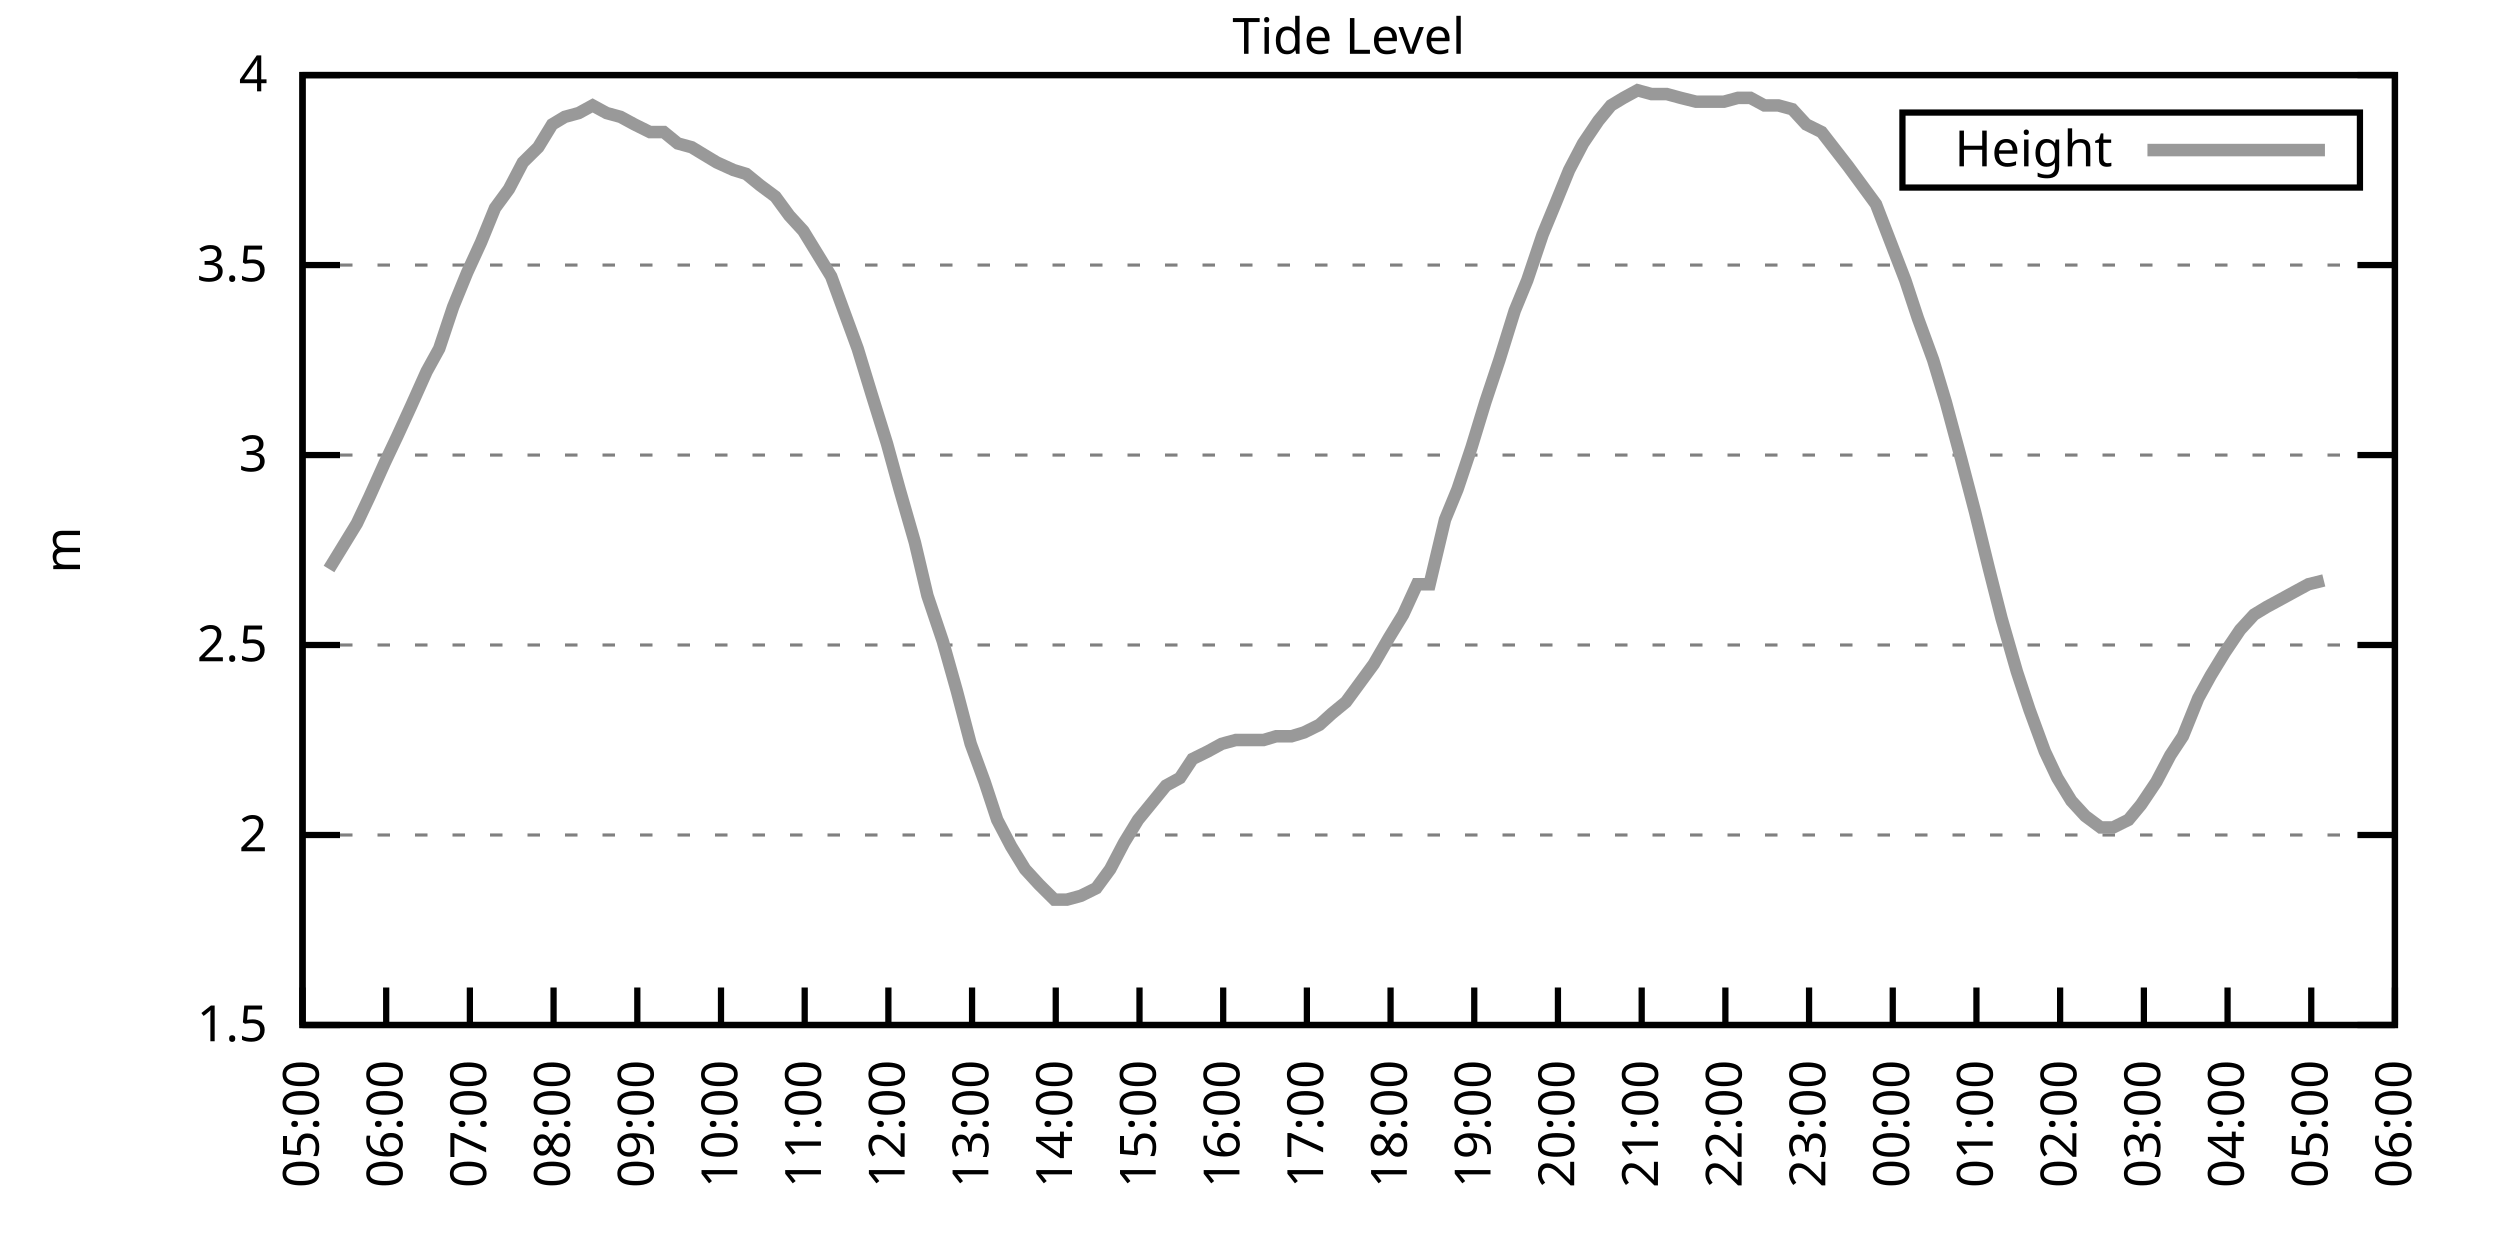
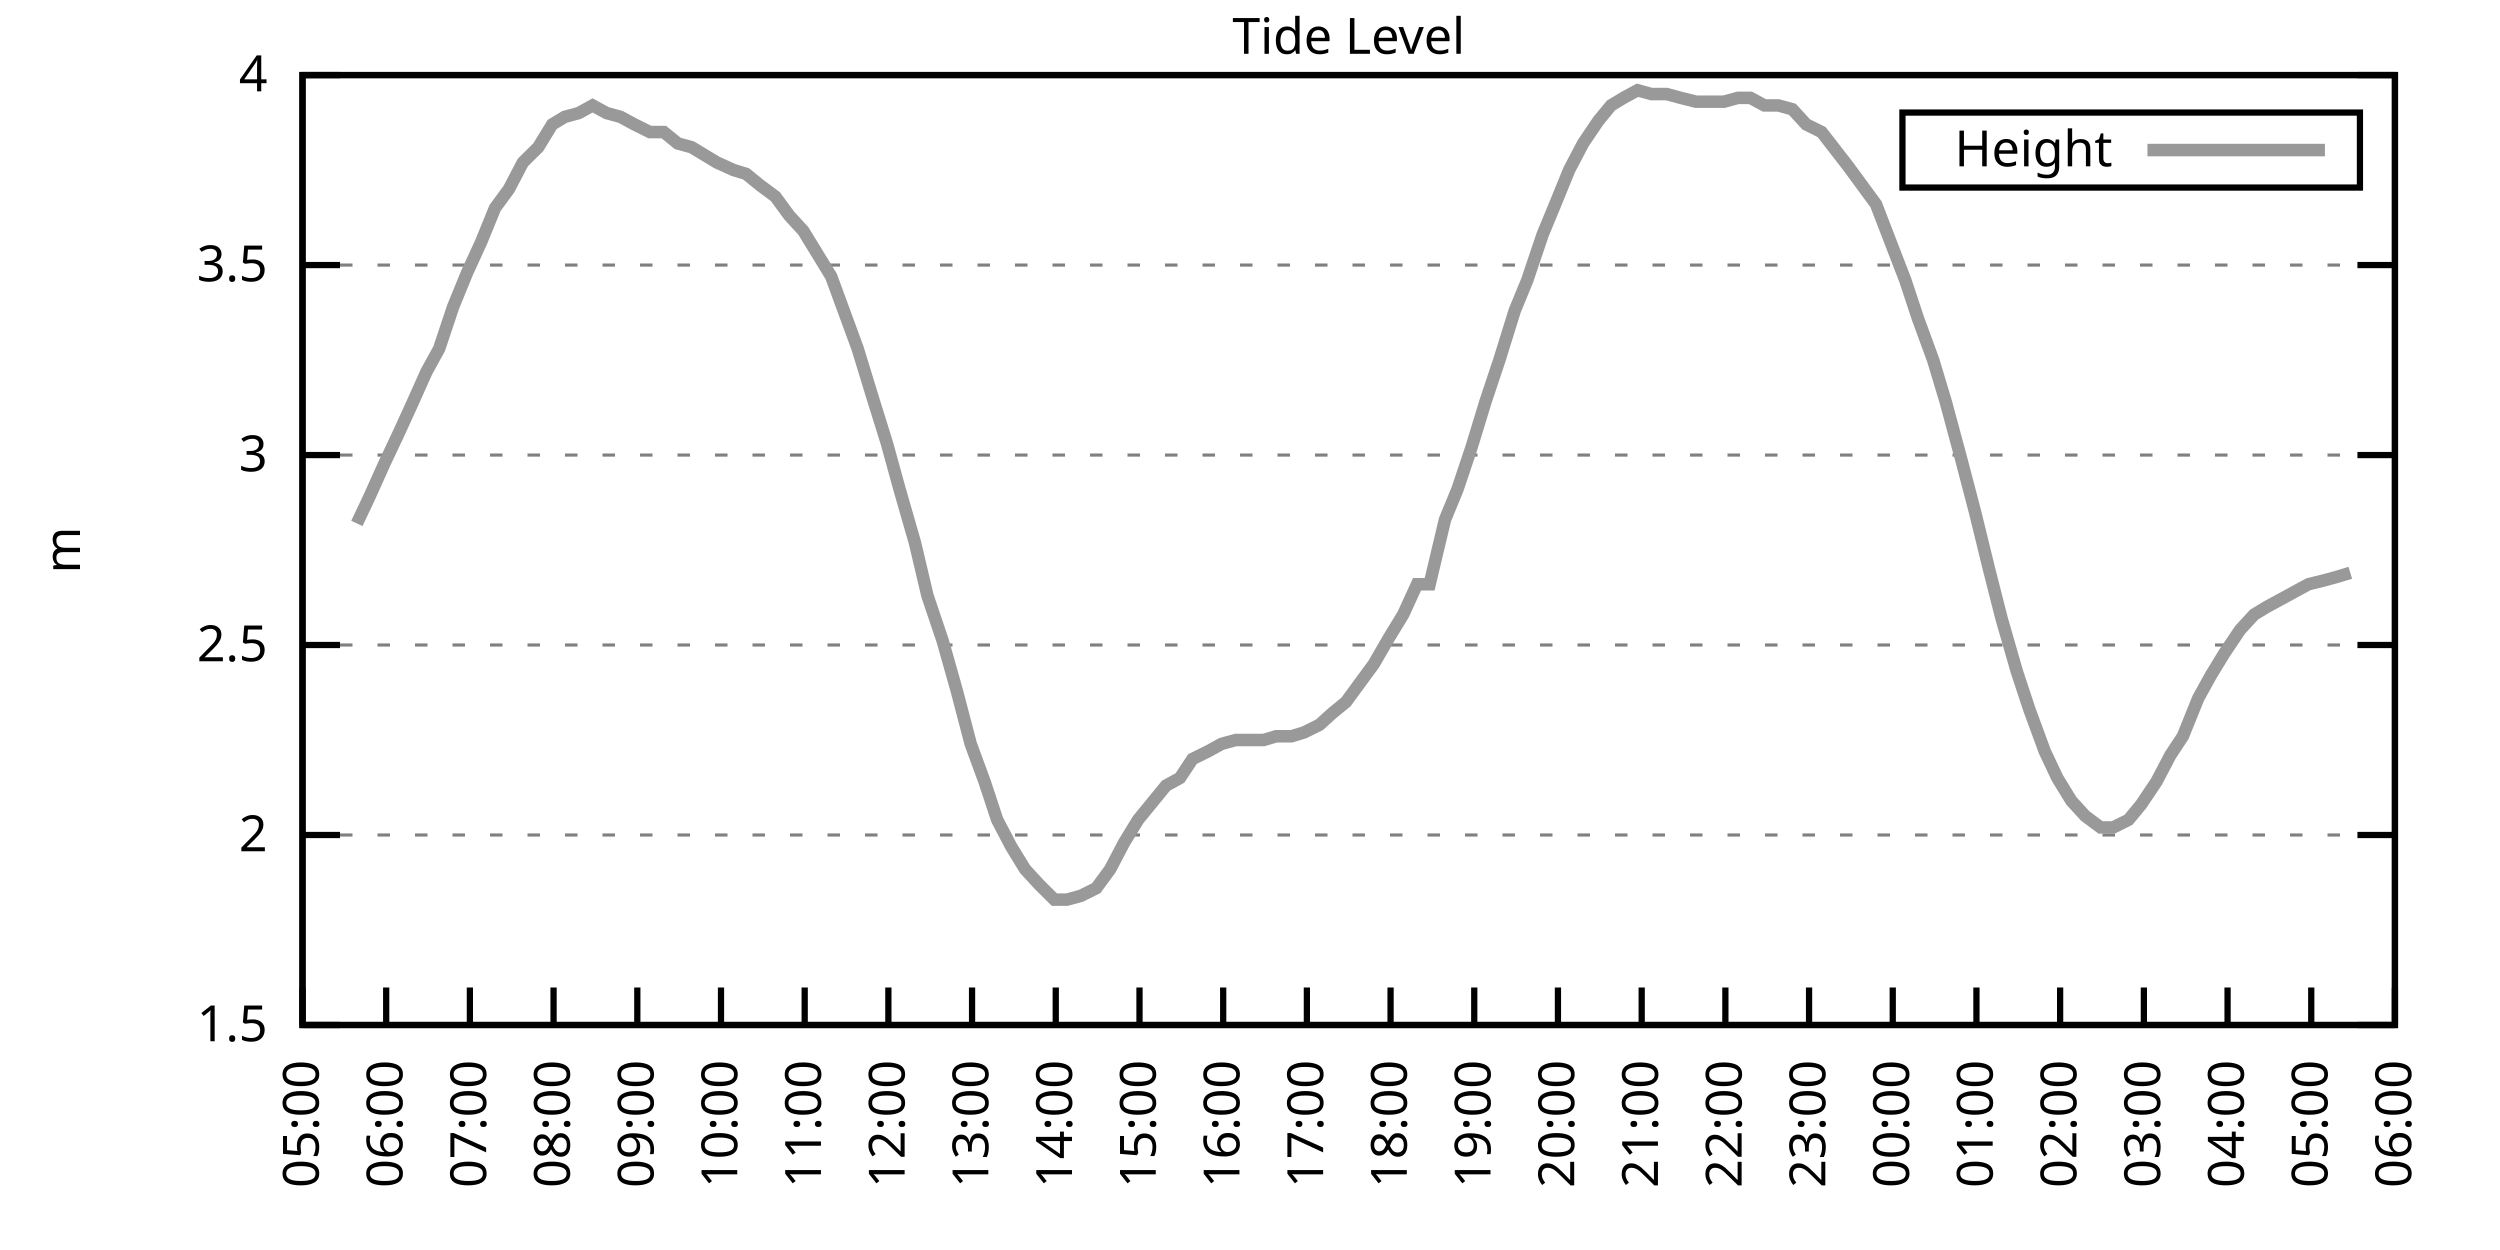
<svg xmlns="http://www.w3.org/2000/svg" xmlns:xlink="http://www.w3.org/1999/xlink" width="400" height="200" viewBox="0 0 400 200">
  <g id="gnuplot_canvas">
    <rect x="0" y="0" width="400" height="200" fill="none" />
    <defs>
      <circle id="gpDot" r="0.5" stroke-width="0.5" stroke="currentColor" />
      <path id="gpPt0" stroke-width="0.333" stroke="currentColor" d="M-1,0 h2 M0,-1 v2" />
      <path id="gpPt1" stroke-width="0.333" stroke="currentColor" d="M-1,-1 L1,1 M1,-1 L-1,1" />
      <path id="gpPt2" stroke-width="0.333" stroke="currentColor" d="M-1,0 L1,0 M0,-1 L0,1 M-1,-1 L1,1 M-1,1 L1,-1" />
      <rect id="gpPt3" stroke-width="0.333" stroke="currentColor" x="-1" y="-1" width="2" height="2" />
      <rect id="gpPt4" stroke-width="0.333" stroke="currentColor" fill="currentColor" x="-1" y="-1" width="2" height="2" />
      <circle id="gpPt5" stroke-width="0.333" stroke="currentColor" cx="0" cy="0" r="1" />
      <use xlink:href="#gpPt5" id="gpPt6" fill="currentColor" stroke="none" />
      <path id="gpPt7" stroke-width="0.333" stroke="currentColor" d="M0,-1.33 L-1.33,0.67 L1.33,0.67 z" />
      <use xlink:href="#gpPt7" id="gpPt8" fill="currentColor" stroke="none" />
      <use xlink:href="#gpPt7" id="gpPt9" stroke="currentColor" transform="rotate(180)" />
      <use xlink:href="#gpPt9" id="gpPt10" fill="currentColor" stroke="none" />
      <use xlink:href="#gpPt3" id="gpPt11" stroke="currentColor" transform="rotate(45)" />
      <use xlink:href="#gpPt11" id="gpPt12" fill="currentColor" stroke="none" />
      <path id="gpPt13" stroke-width="0.333" stroke="currentColor" d="M0,1.330 L1.265,0.411 L0.782,-1.067 L-0.782,-1.076 L-1.265,0.411 z" />
      <use xlink:href="#gpPt13" id="gpPt14" fill="currentColor" stroke="none" />
      <filter id="textbox" filterUnits="objectBoundingBox" x="0" y="0" height="1" width="1">
        <feFlood flood-color="white" flood-opacity="1" result="bgnd" />
        <feComposite in="SourceGraphic" in2="bgnd" operator="atop" />
      </filter>
      <filter id="greybox" filterUnits="objectBoundingBox" x="0" y="0" height="1" width="1">
        <feFlood flood-color="lightgrey" flood-opacity="1" result="grey" />
        <feComposite in="SourceGraphic" in2="grey" operator="atop" />
      </filter>
    </defs>
    <g fill="none" color="white" stroke="currentColor" stroke-width="1.00" stroke-linecap="butt" stroke-linejoin="miter">
</g>
    <g fill="none" color="black" stroke="currentColor" stroke-width="1.00" stroke-linecap="butt" stroke-linejoin="miter">
      <g stroke="none" shape-rendering="crispEdges">
        <polygon fill="rgb(255, 255, 255)" points="48.40,164.00 383.18,164.00 383.18,12.02 48.40,12.02 " />
      </g>
    </g>
    <g fill="none" color="black" stroke="currentColor" stroke-width="1.00" stroke-linecap="butt" stroke-linejoin="miter">
</g>
    <g fill="none" color="black" stroke="black" stroke-width="0.50" stroke-linecap="butt" stroke-linejoin="miter">
</g>
    <g fill="none" color="gray" stroke="currentColor" stroke-width="0.50" stroke-linecap="butt" stroke-linejoin="miter">
      <path stroke="gray" stroke-dasharray="2,4" class="gridline" d="M48.40,164.00 L383.19,164.00  " />
    </g>
    <g fill="none" color="gray" stroke="gray" stroke-width="1.00" stroke-linecap="butt" stroke-linejoin="miter">
</g>
    <g fill="none" color="black" stroke="currentColor" stroke-width="1.00" stroke-linecap="butt" stroke-linejoin="miter">
      <path stroke="black" d="M48.40,164.00 L54.40,164.00 M383.19,164.00 L377.19,164.00  " />
      <g transform="translate(42.80,166.60)" stroke="none" fill="black" font-family="Sans" font-size="8.00" text-anchor="end">
        <text>
          <tspan font-family="Sans"> 1.5</tspan>
        </text>
      </g>
    </g>
    <g fill="none" color="black" stroke="currentColor" stroke-width="1.00" stroke-linecap="butt" stroke-linejoin="miter">
</g>
    <g fill="none" color="black" stroke="black" stroke-width="0.50" stroke-linecap="butt" stroke-linejoin="miter">
</g>
    <g fill="none" color="gray" stroke="currentColor" stroke-width="0.50" stroke-linecap="butt" stroke-linejoin="miter">
      <path stroke="gray" stroke-dasharray="2,4" class="gridline" d="M48.40,133.60 L383.19,133.60  " />
    </g>
    <g fill="none" color="gray" stroke="gray" stroke-width="1.00" stroke-linecap="butt" stroke-linejoin="miter">
</g>
    <g fill="none" color="black" stroke="currentColor" stroke-width="1.00" stroke-linecap="butt" stroke-linejoin="miter">
      <path stroke="black" d="M48.40,133.60 L54.40,133.60 M383.19,133.60 L377.19,133.60  " />
      <g transform="translate(42.80,136.20)" stroke="none" fill="black" font-family="Sans" font-size="8.00" text-anchor="end">
        <text>
          <tspan font-family="Sans"> 2</tspan>
        </text>
      </g>
    </g>
    <g fill="none" color="black" stroke="currentColor" stroke-width="1.00" stroke-linecap="butt" stroke-linejoin="miter">
</g>
    <g fill="none" color="black" stroke="black" stroke-width="0.50" stroke-linecap="butt" stroke-linejoin="miter">
</g>
    <g fill="none" color="gray" stroke="currentColor" stroke-width="0.50" stroke-linecap="butt" stroke-linejoin="miter">
      <path stroke="gray" stroke-dasharray="2,4" class="gridline" d="M48.40,103.20 L383.19,103.20  " />
    </g>
    <g fill="none" color="gray" stroke="gray" stroke-width="1.00" stroke-linecap="butt" stroke-linejoin="miter">
</g>
    <g fill="none" color="black" stroke="currentColor" stroke-width="1.00" stroke-linecap="butt" stroke-linejoin="miter">
      <path stroke="black" d="M48.40,103.20 L54.40,103.20 M383.19,103.20 L377.19,103.20  " />
      <g transform="translate(42.80,105.80)" stroke="none" fill="black" font-family="Sans" font-size="8.00" text-anchor="end">
        <text>
          <tspan font-family="Sans"> 2.5</tspan>
        </text>
      </g>
    </g>
    <g fill="none" color="black" stroke="currentColor" stroke-width="1.00" stroke-linecap="butt" stroke-linejoin="miter">
</g>
    <g fill="none" color="black" stroke="black" stroke-width="0.50" stroke-linecap="butt" stroke-linejoin="miter">
</g>
    <g fill="none" color="gray" stroke="currentColor" stroke-width="0.50" stroke-linecap="butt" stroke-linejoin="miter">
      <path stroke="gray" stroke-dasharray="2,4" class="gridline" d="M48.40,72.81 L383.19,72.81  " />
    </g>
    <g fill="none" color="gray" stroke="gray" stroke-width="1.00" stroke-linecap="butt" stroke-linejoin="miter">
</g>
    <g fill="none" color="black" stroke="currentColor" stroke-width="1.00" stroke-linecap="butt" stroke-linejoin="miter">
      <path stroke="black" d="M48.40,72.81 L54.40,72.81 M383.19,72.81 L377.19,72.81  " />
      <g transform="translate(42.80,75.41)" stroke="none" fill="black" font-family="Sans" font-size="8.00" text-anchor="end">
        <text>
          <tspan font-family="Sans"> 3</tspan>
        </text>
      </g>
    </g>
    <g fill="none" color="black" stroke="currentColor" stroke-width="1.00" stroke-linecap="butt" stroke-linejoin="miter">
</g>
    <g fill="none" color="black" stroke="black" stroke-width="0.50" stroke-linecap="butt" stroke-linejoin="miter">
</g>
    <g fill="none" color="gray" stroke="currentColor" stroke-width="0.50" stroke-linecap="butt" stroke-linejoin="miter">
      <path stroke="gray" stroke-dasharray="2,4" class="gridline" d="M48.40,42.41 L383.19,42.41  " />
    </g>
    <g fill="none" color="gray" stroke="gray" stroke-width="1.00" stroke-linecap="butt" stroke-linejoin="miter">
</g>
    <g fill="none" color="black" stroke="currentColor" stroke-width="1.00" stroke-linecap="butt" stroke-linejoin="miter">
      <path stroke="black" d="M48.40,42.41 L54.40,42.41 M383.19,42.41 L377.19,42.41  " />
      <g transform="translate(42.80,45.01)" stroke="none" fill="black" font-family="Sans" font-size="8.00" text-anchor="end">
        <text>
          <tspan font-family="Sans"> 3.5</tspan>
        </text>
      </g>
    </g>
    <g fill="none" color="black" stroke="currentColor" stroke-width="1.00" stroke-linecap="butt" stroke-linejoin="miter">
</g>
    <g fill="none" color="black" stroke="black" stroke-width="0.50" stroke-linecap="butt" stroke-linejoin="miter">
</g>
    <g fill="none" color="gray" stroke="currentColor" stroke-width="0.50" stroke-linecap="butt" stroke-linejoin="miter">
      <path stroke="gray" stroke-dasharray="2,4" class="gridline" d="M48.40,12.01 L383.19,12.01  " />
    </g>
    <g fill="none" color="gray" stroke="gray" stroke-width="1.00" stroke-linecap="butt" stroke-linejoin="miter">
</g>
    <g fill="none" color="black" stroke="currentColor" stroke-width="1.00" stroke-linecap="butt" stroke-linejoin="miter">
      <path stroke="black" d="M48.40,12.01 L54.40,12.01 M383.19,12.01 L377.19,12.01  " />
      <g transform="translate(42.80,14.61)" stroke="none" fill="black" font-family="Sans" font-size="8.00" text-anchor="end">
        <text>
          <tspan font-family="Sans"> 4</tspan>
        </text>
      </g>
    </g>
    <g fill="none" color="black" stroke="currentColor" stroke-width="1.00" stroke-linecap="butt" stroke-linejoin="miter">
      <path stroke="black" d="M48.40,164.00 L48.40,158.00  " />
      <g transform="translate(51.00,169.60) rotate(270.00)" stroke="none" fill="black" font-family="Sans" font-size="8.00" text-anchor="end">
        <text>
          <tspan font-family="Sans">05:00</tspan>
        </text>
      </g>
    </g>
    <g fill="none" color="black" stroke="currentColor" stroke-width="1.00" stroke-linecap="butt" stroke-linejoin="miter">
      <path stroke="black" d="M61.79,164.00 L61.79,158.00  " />
      <g transform="translate(64.39,169.60) rotate(270.00)" stroke="none" fill="black" font-family="Sans" font-size="8.00" text-anchor="end">
        <text>
          <tspan font-family="Sans">06:00</tspan>
        </text>
      </g>
    </g>
    <g fill="none" color="black" stroke="currentColor" stroke-width="1.00" stroke-linecap="butt" stroke-linejoin="miter">
      <path stroke="black" d="M75.18,164.00 L75.18,158.00  " />
      <g transform="translate(77.78,169.60) rotate(270.00)" stroke="none" fill="black" font-family="Sans" font-size="8.00" text-anchor="end">
        <text>
          <tspan font-family="Sans">07:00</tspan>
        </text>
      </g>
    </g>
    <g fill="none" color="black" stroke="currentColor" stroke-width="1.00" stroke-linecap="butt" stroke-linejoin="miter">
      <path stroke="black" d="M88.57,164.00 L88.57,158.00  " />
      <g transform="translate(91.17,169.60) rotate(270.00)" stroke="none" fill="black" font-family="Sans" font-size="8.00" text-anchor="end">
        <text>
          <tspan font-family="Sans">08:00</tspan>
        </text>
      </g>
    </g>
    <g fill="none" color="black" stroke="currentColor" stroke-width="1.00" stroke-linecap="butt" stroke-linejoin="miter">
      <path stroke="black" d="M101.97,164.00 L101.97,158.00  " />
      <g transform="translate(104.57,169.60) rotate(270.00)" stroke="none" fill="black" font-family="Sans" font-size="8.00" text-anchor="end">
        <text>
          <tspan font-family="Sans">09:00</tspan>
        </text>
      </g>
    </g>
    <g fill="none" color="black" stroke="currentColor" stroke-width="1.00" stroke-linecap="butt" stroke-linejoin="miter">
      <path stroke="black" d="M115.36,164.00 L115.36,158.00  " />
      <g transform="translate(117.96,169.60) rotate(270.00)" stroke="none" fill="black" font-family="Sans" font-size="8.00" text-anchor="end">
        <text>
          <tspan font-family="Sans">10:00</tspan>
        </text>
      </g>
    </g>
    <g fill="none" color="black" stroke="currentColor" stroke-width="1.00" stroke-linecap="butt" stroke-linejoin="miter">
      <path stroke="black" d="M128.75,164.00 L128.75,158.00  " />
      <g transform="translate(131.35,169.60) rotate(270.00)" stroke="none" fill="black" font-family="Sans" font-size="8.00" text-anchor="end">
        <text>
          <tspan font-family="Sans">11:00</tspan>
        </text>
      </g>
    </g>
    <g fill="none" color="black" stroke="currentColor" stroke-width="1.00" stroke-linecap="butt" stroke-linejoin="miter">
      <path stroke="black" d="M142.14,164.00 L142.14,158.00  " />
      <g transform="translate(144.74,169.60) rotate(270.00)" stroke="none" fill="black" font-family="Sans" font-size="8.00" text-anchor="end">
        <text>
          <tspan font-family="Sans">12:00</tspan>
        </text>
      </g>
    </g>
    <g fill="none" color="black" stroke="currentColor" stroke-width="1.00" stroke-linecap="butt" stroke-linejoin="miter">
      <path stroke="black" d="M155.53,164.00 L155.53,158.00  " />
      <g transform="translate(158.13,169.60) rotate(270.00)" stroke="none" fill="black" font-family="Sans" font-size="8.00" text-anchor="end">
        <text>
          <tspan font-family="Sans">13:00</tspan>
        </text>
      </g>
    </g>
    <g fill="none" color="black" stroke="currentColor" stroke-width="1.00" stroke-linecap="butt" stroke-linejoin="miter">
      <path stroke="black" d="M168.92,164.00 L168.92,158.00  " />
      <g transform="translate(171.52,169.60) rotate(270.00)" stroke="none" fill="black" font-family="Sans" font-size="8.00" text-anchor="end">
        <text>
          <tspan font-family="Sans">14:00</tspan>
        </text>
      </g>
    </g>
    <g fill="none" color="black" stroke="currentColor" stroke-width="1.00" stroke-linecap="butt" stroke-linejoin="miter">
      <path stroke="black" d="M182.32,164.00 L182.32,158.00  " />
      <g transform="translate(184.92,169.60) rotate(270.00)" stroke="none" fill="black" font-family="Sans" font-size="8.00" text-anchor="end">
        <text>
          <tspan font-family="Sans">15:00</tspan>
        </text>
      </g>
    </g>
    <g fill="none" color="black" stroke="currentColor" stroke-width="1.00" stroke-linecap="butt" stroke-linejoin="miter">
      <path stroke="black" d="M195.71,164.00 L195.71,158.00  " />
      <g transform="translate(198.31,169.60) rotate(270.00)" stroke="none" fill="black" font-family="Sans" font-size="8.00" text-anchor="end">
        <text>
          <tspan font-family="Sans">16:00</tspan>
        </text>
      </g>
    </g>
    <g fill="none" color="black" stroke="currentColor" stroke-width="1.00" stroke-linecap="butt" stroke-linejoin="miter">
      <path stroke="black" d="M209.10,164.00 L209.10,158.00  " />
      <g transform="translate(211.70,169.60) rotate(270.00)" stroke="none" fill="black" font-family="Sans" font-size="8.00" text-anchor="end">
        <text>
          <tspan font-family="Sans">17:00</tspan>
        </text>
      </g>
    </g>
    <g fill="none" color="black" stroke="currentColor" stroke-width="1.00" stroke-linecap="butt" stroke-linejoin="miter">
      <path stroke="black" d="M222.49,164.00 L222.49,158.00  " />
      <g transform="translate(225.09,169.60) rotate(270.00)" stroke="none" fill="black" font-family="Sans" font-size="8.00" text-anchor="end">
        <text>
          <tspan font-family="Sans">18:00</tspan>
        </text>
      </g>
    </g>
    <g fill="none" color="black" stroke="currentColor" stroke-width="1.00" stroke-linecap="butt" stroke-linejoin="miter">
      <path stroke="black" d="M235.88,164.00 L235.88,158.00  " />
      <g transform="translate(238.48,169.60) rotate(270.00)" stroke="none" fill="black" font-family="Sans" font-size="8.00" text-anchor="end">
        <text>
          <tspan font-family="Sans">19:00</tspan>
        </text>
      </g>
    </g>
    <g fill="none" color="black" stroke="currentColor" stroke-width="1.00" stroke-linecap="butt" stroke-linejoin="miter">
      <path stroke="black" d="M249.27,164.00 L249.27,158.00  " />
      <g transform="translate(251.87,169.60) rotate(270.00)" stroke="none" fill="black" font-family="Sans" font-size="8.00" text-anchor="end">
        <text>
          <tspan font-family="Sans">20:00</tspan>
        </text>
      </g>
    </g>
    <g fill="none" color="black" stroke="currentColor" stroke-width="1.00" stroke-linecap="butt" stroke-linejoin="miter">
      <path stroke="black" d="M262.67,164.00 L262.67,158.00  " />
      <g transform="translate(265.27,169.60) rotate(270.00)" stroke="none" fill="black" font-family="Sans" font-size="8.00" text-anchor="end">
        <text>
          <tspan font-family="Sans">21:00</tspan>
        </text>
      </g>
    </g>
    <g fill="none" color="black" stroke="currentColor" stroke-width="1.00" stroke-linecap="butt" stroke-linejoin="miter">
      <path stroke="black" d="M276.06,164.00 L276.06,158.00  " />
      <g transform="translate(278.66,169.60) rotate(270.00)" stroke="none" fill="black" font-family="Sans" font-size="8.00" text-anchor="end">
        <text>
          <tspan font-family="Sans">22:00</tspan>
        </text>
      </g>
    </g>
    <g fill="none" color="black" stroke="currentColor" stroke-width="1.00" stroke-linecap="butt" stroke-linejoin="miter">
      <path stroke="black" d="M289.45,164.00 L289.45,158.00  " />
      <g transform="translate(292.05,169.60) rotate(270.00)" stroke="none" fill="black" font-family="Sans" font-size="8.00" text-anchor="end">
        <text>
          <tspan font-family="Sans">23:00</tspan>
        </text>
      </g>
    </g>
    <g fill="none" color="black" stroke="currentColor" stroke-width="1.00" stroke-linecap="butt" stroke-linejoin="miter">
      <path stroke="black" d="M302.84,164.00 L302.84,158.00  " />
      <g transform="translate(305.44,169.60) rotate(270.00)" stroke="none" fill="black" font-family="Sans" font-size="8.00" text-anchor="end">
        <text>
          <tspan font-family="Sans">00:00</tspan>
        </text>
      </g>
    </g>
    <g fill="none" color="black" stroke="currentColor" stroke-width="1.00" stroke-linecap="butt" stroke-linejoin="miter">
      <path stroke="black" d="M316.23,164.00 L316.23,158.00  " />
      <g transform="translate(318.83,169.60) rotate(270.00)" stroke="none" fill="black" font-family="Sans" font-size="8.00" text-anchor="end">
        <text>
          <tspan font-family="Sans">01:00</tspan>
        </text>
      </g>
    </g>
    <g fill="none" color="black" stroke="currentColor" stroke-width="1.00" stroke-linecap="butt" stroke-linejoin="miter">
      <path stroke="black" d="M329.62,164.00 L329.62,158.00  " />
      <g transform="translate(332.22,169.60) rotate(270.00)" stroke="none" fill="black" font-family="Sans" font-size="8.00" text-anchor="end">
        <text>
          <tspan font-family="Sans">02:00</tspan>
        </text>
      </g>
    </g>
    <g fill="none" color="black" stroke="currentColor" stroke-width="1.00" stroke-linecap="butt" stroke-linejoin="miter">
      <path stroke="black" d="M343.02,164.00 L343.02,158.00  " />
      <g transform="translate(345.62,169.60) rotate(270.00)" stroke="none" fill="black" font-family="Sans" font-size="8.00" text-anchor="end">
        <text>
          <tspan font-family="Sans">03:00</tspan>
        </text>
      </g>
    </g>
    <g fill="none" color="black" stroke="currentColor" stroke-width="1.00" stroke-linecap="butt" stroke-linejoin="miter">
      <path stroke="black" d="M356.41,164.00 L356.41,158.00  " />
      <g transform="translate(359.01,169.60) rotate(270.00)" stroke="none" fill="black" font-family="Sans" font-size="8.00" text-anchor="end">
        <text>
          <tspan font-family="Sans">04:00</tspan>
        </text>
      </g>
    </g>
    <g fill="none" color="black" stroke="currentColor" stroke-width="1.00" stroke-linecap="butt" stroke-linejoin="miter">
      <path stroke="black" d="M369.80,164.00 L369.80,158.00  " />
      <g transform="translate(372.40,169.60) rotate(270.00)" stroke="none" fill="black" font-family="Sans" font-size="8.00" text-anchor="end">
        <text>
          <tspan font-family="Sans">05:00</tspan>
        </text>
      </g>
    </g>
    <g fill="none" color="black" stroke="currentColor" stroke-width="1.00" stroke-linecap="butt" stroke-linejoin="miter">
      <path stroke="black" d="M383.19,164.00 L383.19,158.00  " />
      <g transform="translate(385.79,169.60) rotate(270.00)" stroke="none" fill="black" font-family="Sans" font-size="8.00" text-anchor="end">
        <text>
          <tspan font-family="Sans">06:00</tspan>
        </text>
      </g>
    </g>
    <g fill="none" color="black" stroke="currentColor" stroke-width="1.00" stroke-linecap="butt" stroke-linejoin="miter">
</g>
    <g fill="none" color="black" stroke="currentColor" stroke-width="1.00" stroke-linecap="butt" stroke-linejoin="miter">
      <path stroke="black" d="M48.40,12.01 L48.40,164.00 L383.19,164.00 L383.19,12.01 L48.40,12.01 Z  " />
    </g>
    <g fill="none" color="black" stroke="currentColor" stroke-width="1.00" stroke-linecap="butt" stroke-linejoin="miter">
</g>
    <g fill="none" color="black" stroke="currentColor" stroke-width="1.00" stroke-linecap="butt" stroke-linejoin="miter">
      <path stroke="black" d="M304.39,30.01 L304.39,18.01 L377.59,18.01 L377.59,30.01 L304.39,30.01 Z  " />
    </g>
    <g id="Tide_level_plot_1">
      <g fill="none" color="white" stroke="black" stroke-width="2.00" stroke-linecap="butt" stroke-linejoin="miter">
</g>
      <g fill="none" color="black" stroke="currentColor" stroke-width="2.00" stroke-linecap="butt" stroke-linejoin="miter">
        <g transform="translate(337.99,26.61)" stroke="none" fill="black" font-family="Sans" font-size="8.00" text-anchor="end">
          <text>
            <tspan font-family="Sans">Height</tspan>
          </text>
        </g>
      </g>
      <g fill="none" color="black" stroke="currentColor" stroke-width="2.00" stroke-linecap="butt" stroke-linejoin="miter">
-         <path stroke="rgb(153, 153, 153)" d="M343.59,24.01 L371.99,24.01 M52.64,91.04 L54.87,87.40 L57.10,83.75 L59.11,79.49 L61.57,74.02 L63.58,69.77   L65.81,64.90 L68.26,59.43 L70.27,55.78 L72.50,49.10 L74.74,43.62 L76.97,38.76 L79.20,33.29 L81.43,30.25   L83.66,25.99 L86.12,23.56 L88.35,19.91 L90.36,18.70 L92.59,18.09 L94.82,16.87 L97.06,18.09 L99.29,18.70   L101.52,19.91 L103.98,21.13 L106.21,21.13 L108.44,22.95 L110.67,23.56 L112.68,24.78 L114.69,25.99 L117.37,27.21   L119.38,27.82 L121.61,29.64 L124.06,31.46 L126.29,34.50 L128.53,36.94 L130.76,40.58 L132.99,44.23 L137.23,55.78   L139.46,63.08 L141.92,70.98 L143.93,78.28 L146.38,86.79 L148.39,95.30 L150.85,102.60 L153.08,110.50 L155.31,119.01   L157.54,125.09 L159.55,131.17 L161.78,135.43 L164.01,139.07 L166.25,141.51 L168.70,143.94 L170.71,143.94 L172.94,143.33   L175.40,142.11 L177.63,139.07 L179.86,134.82 L182.09,131.17 L186.56,125.70 L188.79,124.48 L190.80,121.44 L193.25,120.23   L195.48,119.01 L197.72,118.40 L199.73,118.40 L202.18,118.40 L204.19,117.80 L206.64,117.80 L208.65,117.19 L211.11,115.97   L213.12,114.15 L215.35,112.32 L217.58,109.28 L219.81,106.24 L222.27,101.99 L224.50,98.34 L226.73,93.48 L228.74,93.48   L231.20,83.14 L233.20,78.28 L235.44,71.59 L237.67,64.29 L239.90,57.61 L242.36,49.70 L244.36,44.84 L246.82,37.54   L248.83,32.68 L251.06,27.21 L253.29,22.95 L255.75,19.31 L257.76,16.87 L259.76,15.66 L262.00,14.44 L264.23,15.05   L266.68,15.05 L268.92,15.66 L271.37,16.27 L273.38,16.27 L275.83,16.27 L278.07,15.66 L280.07,15.66 L282.31,16.87   L284.54,16.87 L286.77,17.48 L289.00,19.91 L291.46,21.13 L295.70,26.60 L297.93,29.64 L300.16,32.68 L304.85,44.84   L306.86,50.92 L309.31,57.61 L311.32,64.29 L313.78,73.41 L316.01,81.93 L318.24,91.04 L320.25,98.95 L322.70,107.46   L324.71,113.54 L327.17,120.23 L329.18,124.48 L331.41,128.13 L333.64,130.56 L336.10,132.39 L338.10,132.39 L340.56,131.17   L342.57,128.74 L345.02,125.09 L347.26,120.83 L349.26,117.80 L351.72,111.72 L353.73,108.07 L355.96,104.42 L358.42,100.77   L360.65,98.34 L362.66,97.12 L364.89,95.91 L367.12,94.69 L369.35,93.48 L371.81,92.87  " />
+         <path stroke="rgb(153, 153, 153)" d="M343.59,24.01 L371.99,24.01 M57.10,83.75 L59.11,79.49 L61.57,74.02 L63.58,69.77 L65.81,64.90 L68.26,59.43   L70.27,55.78 L72.50,49.10 L74.74,43.62 L76.97,38.76 L79.20,33.29 L81.43,30.25 L83.66,25.99 L86.12,23.56   L88.35,19.91 L90.36,18.70 L92.59,18.09 L94.82,16.87 L97.06,18.09 L99.29,18.70 L101.52,19.91 L103.98,21.13   L106.21,21.13 L108.44,22.95 L110.67,23.56 L112.68,24.78 L114.69,25.99 L117.37,27.21 L119.38,27.82 L121.61,29.64   L124.06,31.46 L126.29,34.50 L128.53,36.94 L130.76,40.58 L132.99,44.23 L137.23,55.78 L139.46,63.08 L141.92,70.98   L143.93,78.28 L146.38,86.79 L148.39,95.30 L150.85,102.60 L153.08,110.50 L155.31,119.01 L157.54,125.09 L159.55,131.17   L161.78,135.43 L164.01,139.07 L166.25,141.51 L168.70,143.94 L170.71,143.94 L172.94,143.33 L175.40,142.11 L177.63,139.07   L179.86,134.82 L182.09,131.17 L186.56,125.70 L188.79,124.48 L190.80,121.44 L193.25,120.23 L195.48,119.01 L197.72,118.40   L199.73,118.40 L202.18,118.40 L204.19,117.80 L206.64,117.80 L208.65,117.19 L211.11,115.97 L213.12,114.15 L215.35,112.32   L217.58,109.28 L219.81,106.24 L222.27,101.99 L224.50,98.34 L226.73,93.48 L228.74,93.48 L231.20,83.14 L233.20,78.28   L235.44,71.59 L237.67,64.29 L239.90,57.61 L242.36,49.70 L244.36,44.84 L246.82,37.54 L248.83,32.68 L251.06,27.21   L253.29,22.95 L255.75,19.31 L257.76,16.87 L259.76,15.66 L262.00,14.44 L264.23,15.05 L266.68,15.05 L268.92,15.66   L271.37,16.27 L273.38,16.27 L275.83,16.27 L278.07,15.66 L280.07,15.66 L282.31,16.87 L284.54,16.87 L286.77,17.48   L289.00,19.91 L291.46,21.13 L295.70,26.60 L297.93,29.64 L300.16,32.68 L304.85,44.84 L306.86,50.92 L309.31,57.61   L311.32,64.29 L313.78,73.41 L316.01,81.93 L318.24,91.04 L320.25,98.95 L322.70,107.46 L324.71,113.54 L327.17,120.23   L329.18,124.48 L331.41,128.13 L333.64,130.56 L336.10,132.39 L338.10,132.39 L340.56,131.17 L342.57,128.74 L345.02,125.09   L347.26,120.83 L349.26,117.80 L351.72,111.72 L353.73,108.07 L355.96,104.42 L358.42,100.77 L360.65,98.34 L362.66,97.12   L364.89,95.91 L367.12,94.69 L369.35,93.48 L371.81,92.87 L374.04,92.26 L376.05,91.65  " />
      </g>
    </g>
    <g fill="none" color="black" stroke="currentColor" stroke-width="2.00" stroke-linecap="butt" stroke-linejoin="miter">
</g>
    <g fill="none" color="black" stroke="black" stroke-width="1.00" stroke-linecap="butt" stroke-linejoin="miter">
</g>
    <g fill="none" color="black" stroke="currentColor" stroke-width="1.00" stroke-linecap="butt" stroke-linejoin="miter">
      <path stroke="black" d="M48.40,12.01 L48.40,164.00 L383.19,164.00 L383.19,12.01 L48.40,12.01 Z  " />
      <g transform="translate(12.80,88.01) rotate(270.00)" stroke="none" fill="black" font-family="Sans" font-size="8.00" text-anchor="middle">
        <text>
          <tspan font-family="Sans">m</tspan>
        </text>
      </g>
    </g>
    <g fill="none" color="black" stroke="currentColor" stroke-width="1.00" stroke-linecap="butt" stroke-linejoin="miter">
</g>
    <g fill="none" color="black" stroke="currentColor" stroke-width="1.00" stroke-linecap="butt" stroke-linejoin="miter">
      <g transform="translate(215.79,8.61)" stroke="none" fill="black" font-family="Sans" font-size="8.00" text-anchor="middle">
        <text>
          <tspan font-family="Sans">Tide Level</tspan>
        </text>
      </g>
    </g>
    <g fill="none" color="black" stroke="currentColor" stroke-width="1.00" stroke-linecap="butt" stroke-linejoin="miter">
</g>
  </g>
</svg>
